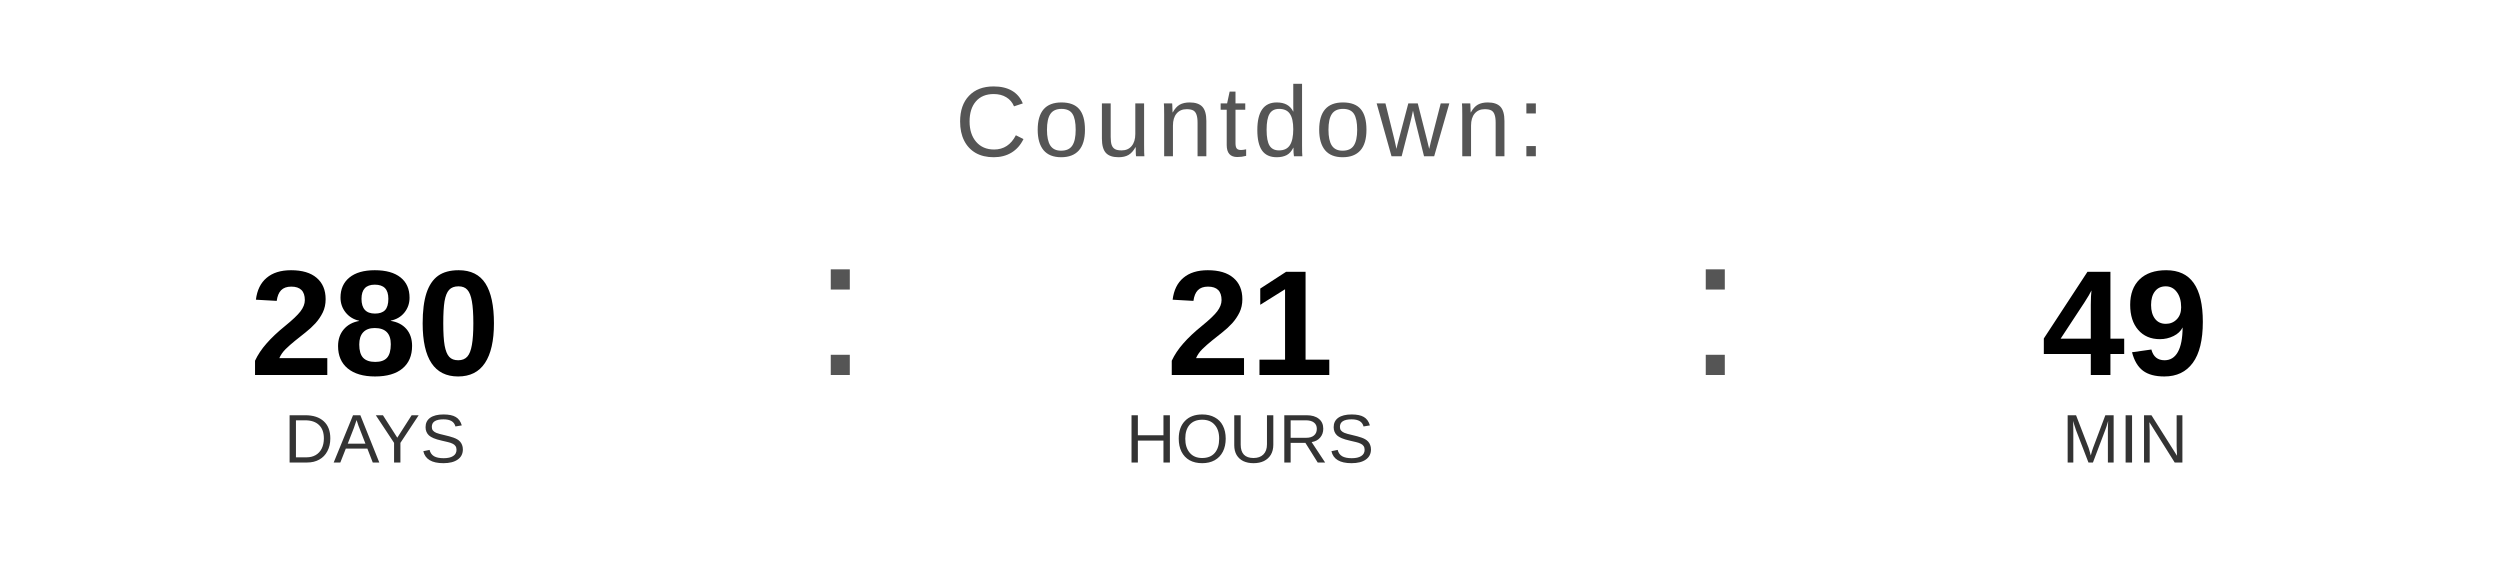
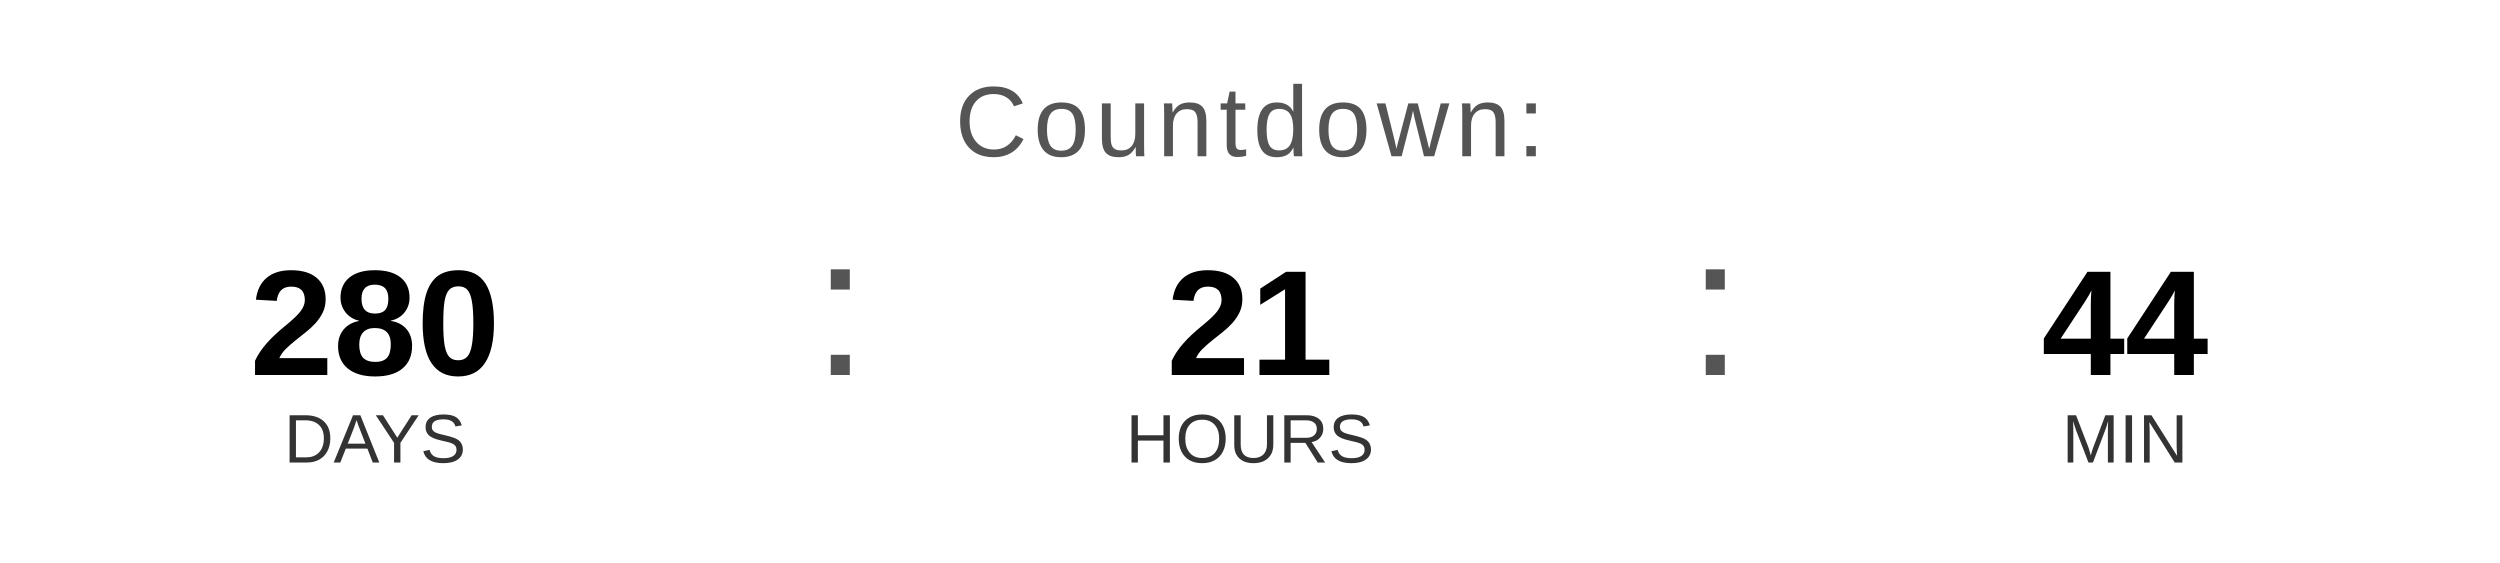
<svg xmlns="http://www.w3.org/2000/svg" width="400" height="90" viewBox="0 0 400 90">
  <text x="200" y="25" font-family="Arial, Helvetica, sans-serif" font-size="16" fill="#555555" text-anchor="middle" letter-spacing="1">
    Countdown:
  </text>
  <text x="60" y="60" font-family="Arial, Helvetica, sans-serif" font-size="24" font-weight="bold" fill="#000000" text-anchor="middle">280</text>
  <text x="60" y="74" font-family="Arial, Helvetica, sans-serif" font-size="11" fill="#333333" text-anchor="middle">DAYS</text>
  <text x="130" y="60" font-family="Arial, sans-serif" font-size="32" fill="#555555">:</text>
  <text x="200" y="60" font-family="Arial, Helvetica, sans-serif" font-size="24" font-weight="bold" fill="#000000" text-anchor="middle">21</text>
  <text x="200" y="74" font-family="Arial, Helvetica, sans-serif" font-size="11" fill="#333333" text-anchor="middle">HOURS</text>
  <text x="270" y="60" font-family="Arial, sans-serif" font-size="32" fill="#555555">:</text>
-   <text x="340" y="60" font-family="Arial, Helvetica, sans-serif" font-size="24" font-weight="bold" fill="#000000" text-anchor="middle">49</text>
+   <text x="340" y="60" font-family="Arial, Helvetica, sans-serif" font-size="24" font-weight="bold" fill="#000000" text-anchor="middle">44</text>
  <text x="340" y="74" font-family="Arial, Helvetica, sans-serif" font-size="11" fill="#333333" text-anchor="middle">MIN</text>
</svg>
